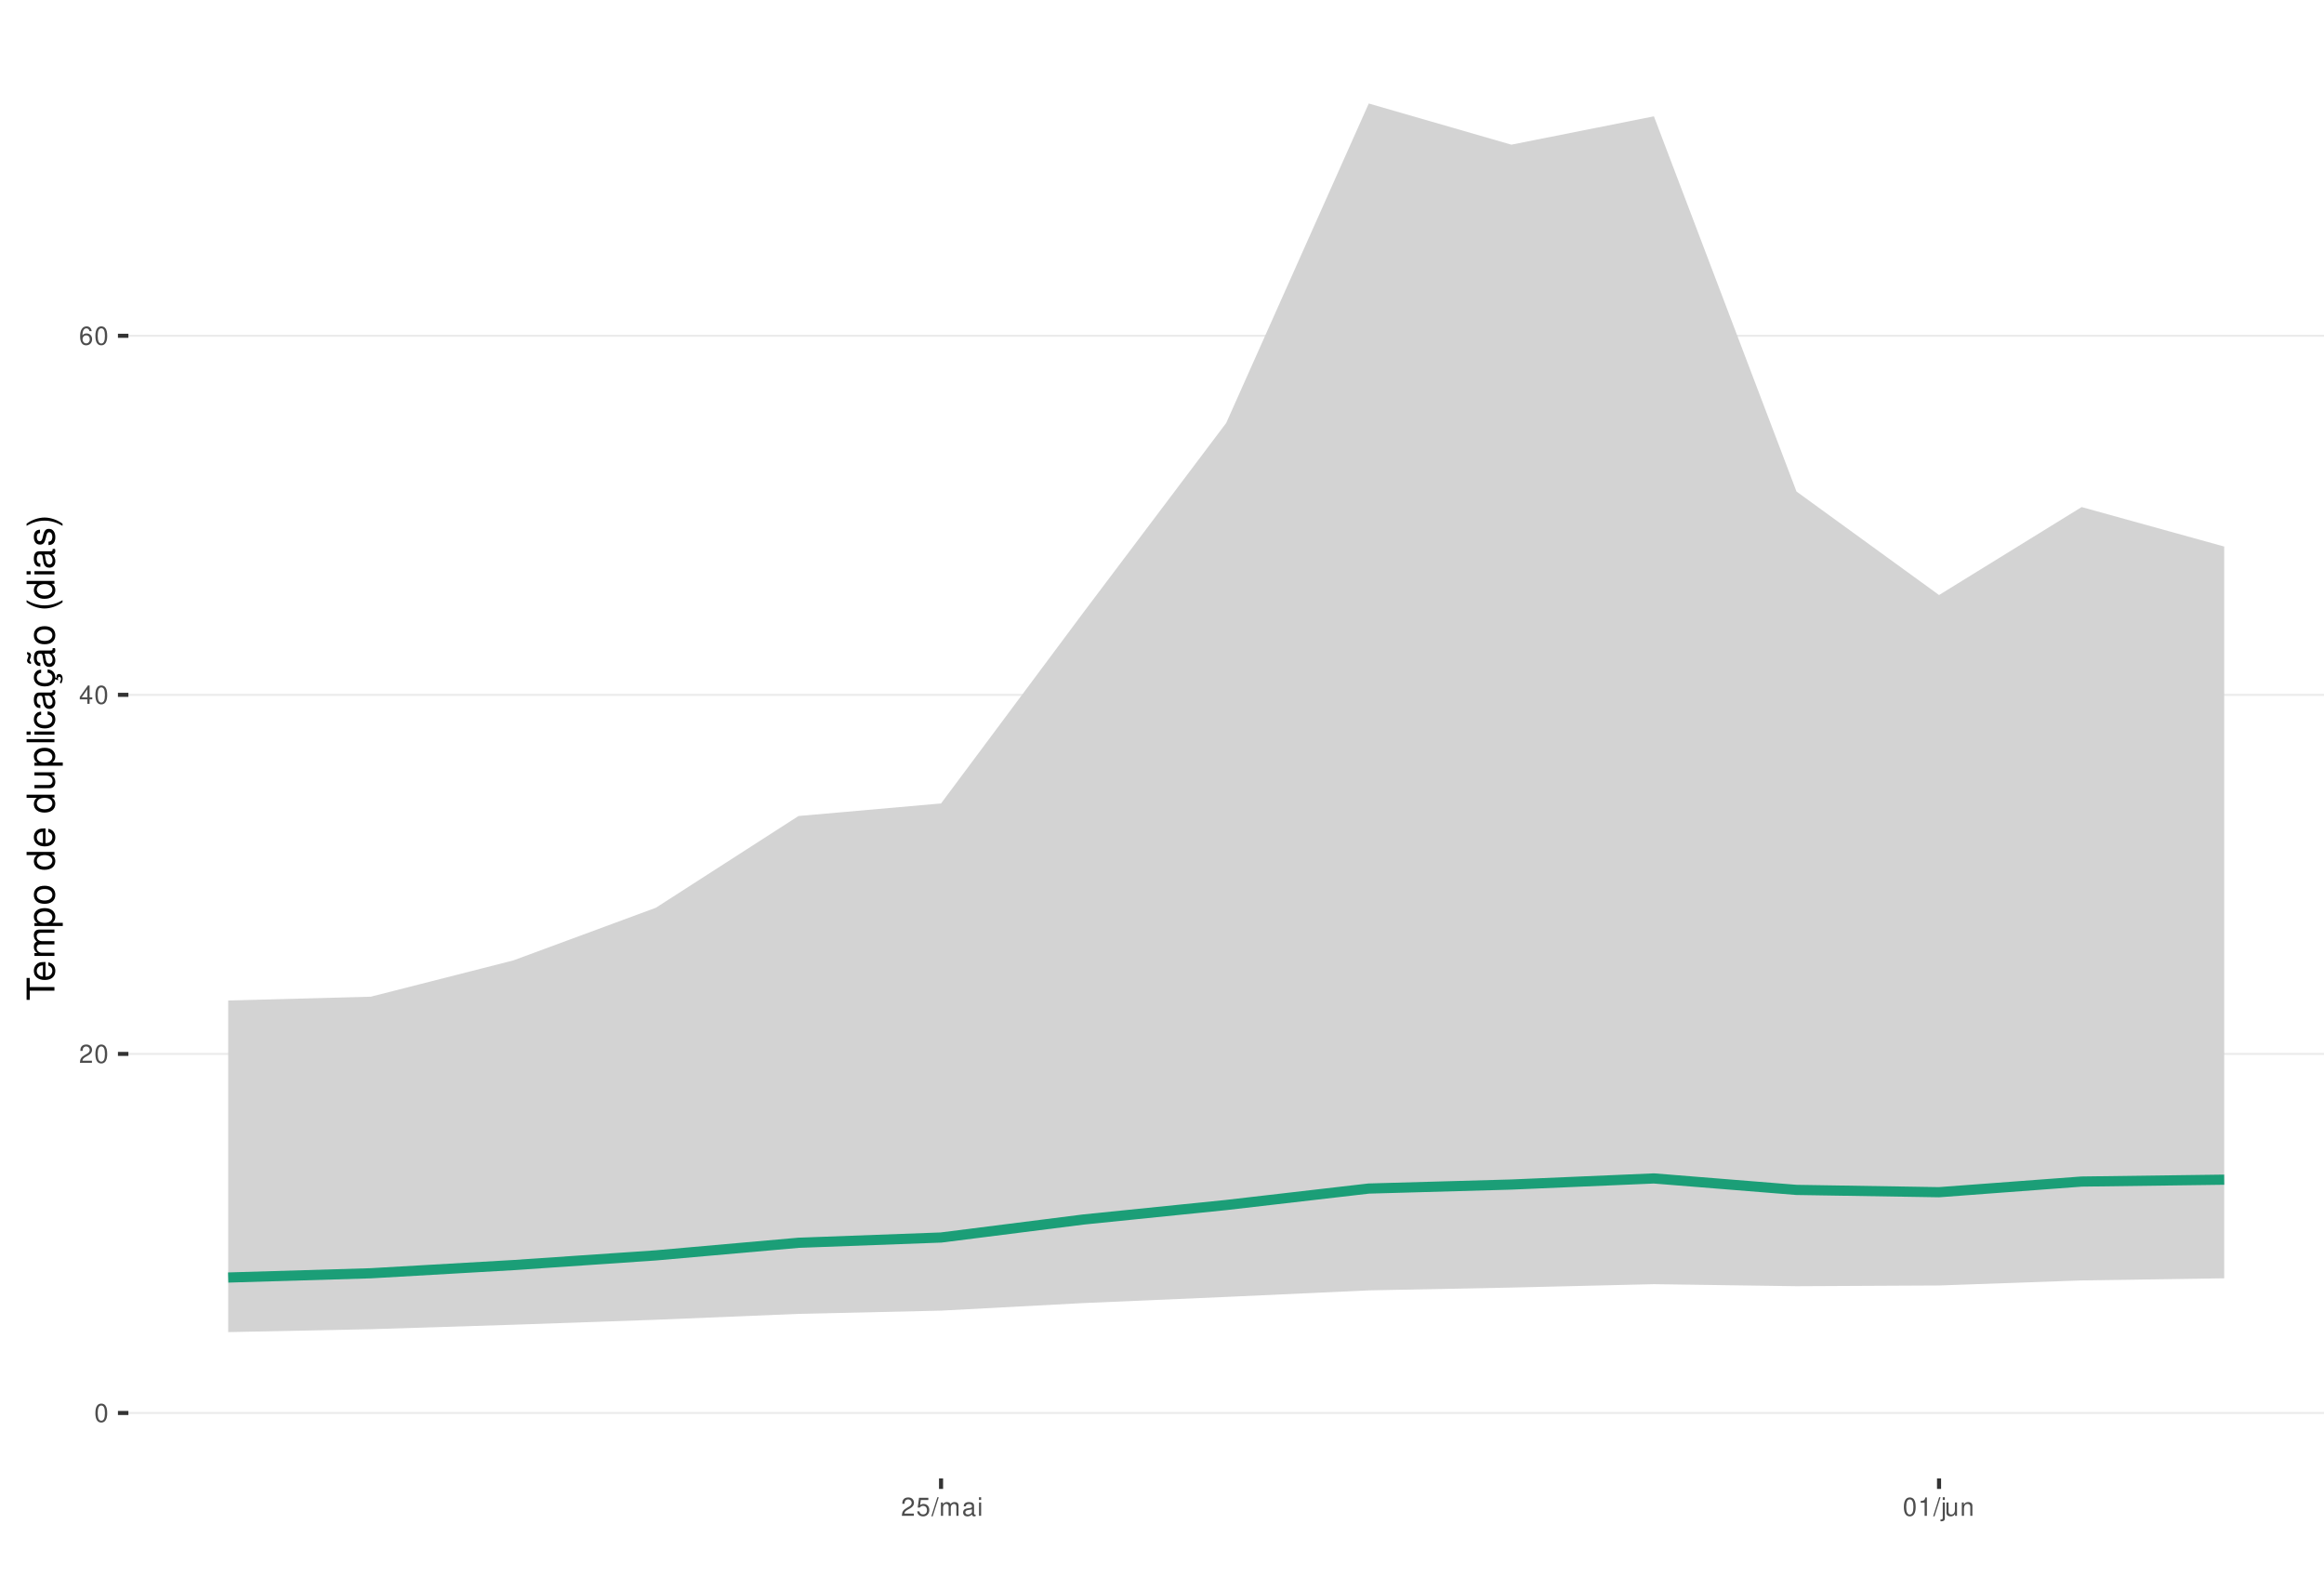
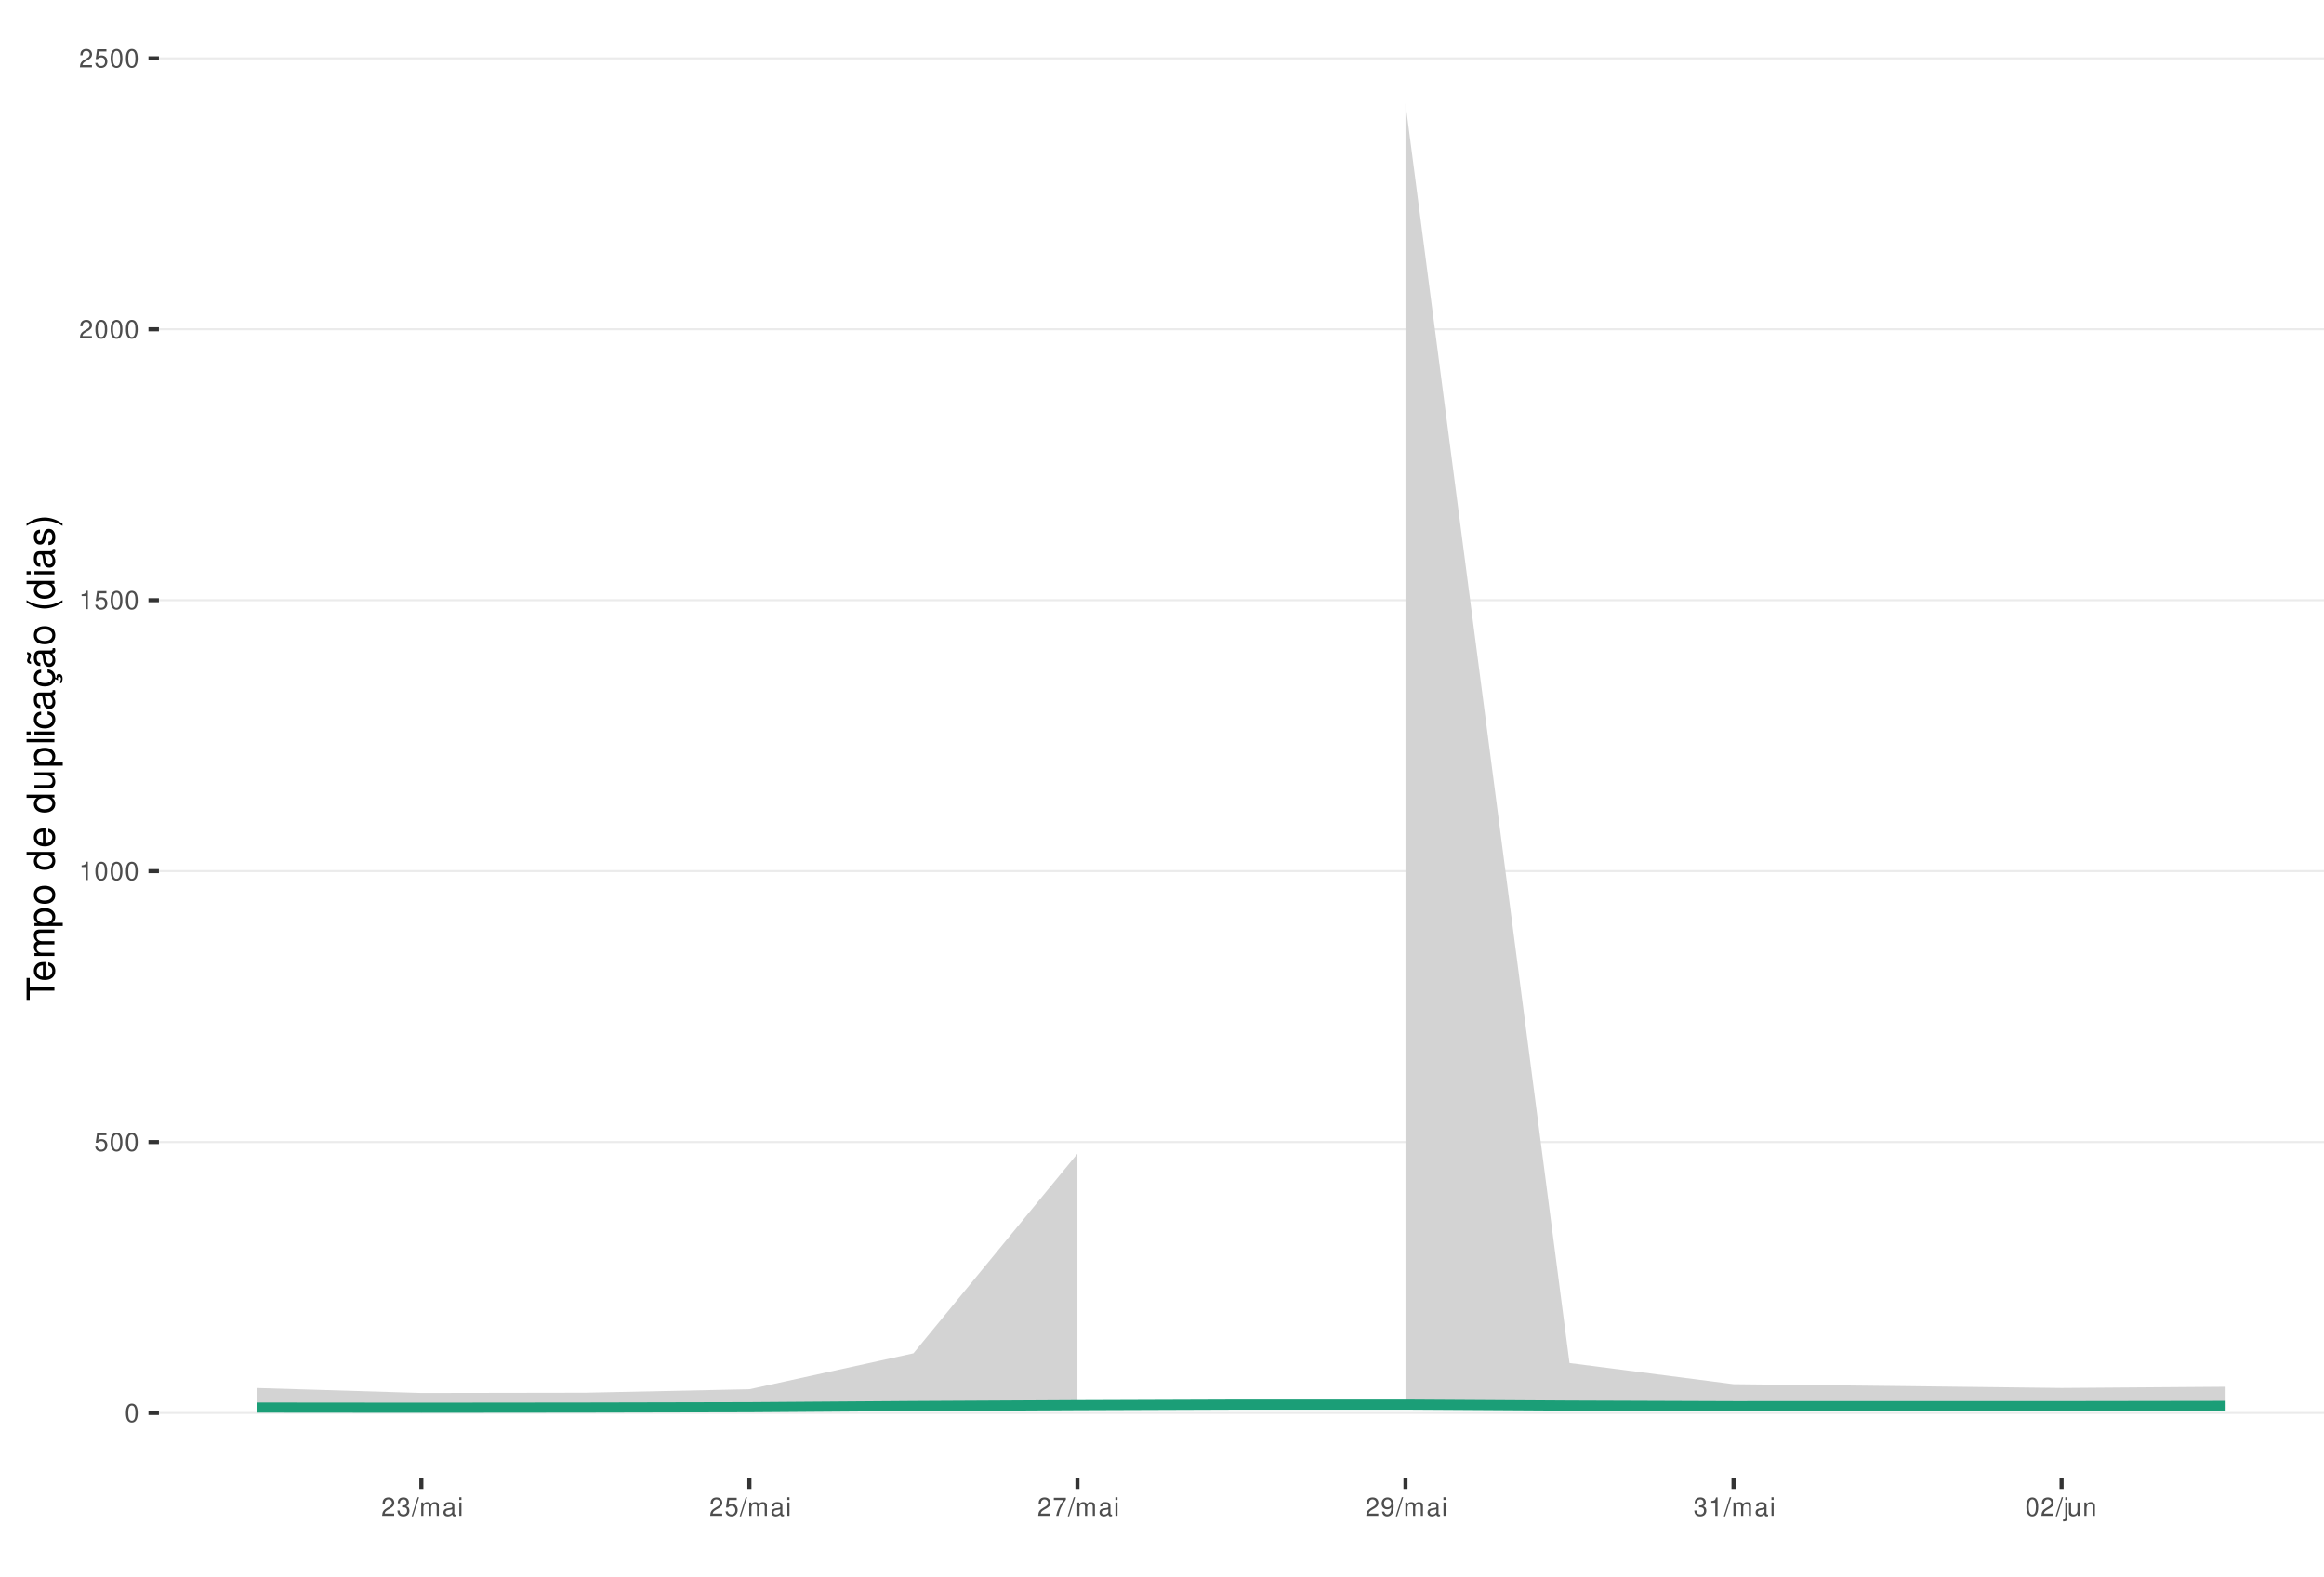
<svg xmlns="http://www.w3.org/2000/svg" xmlns:xlink="http://www.w3.org/1999/xlink" width="609pt" height="413pt" viewBox="0 0 609 413" version="1.1">
  <defs>
    <g>
      <symbol overflow="visible" id="glyph0-0">
        <path style="stroke:none;" d="" />
      </symbol>
      <symbol overflow="visible" id="glyph0-1">
        <path style="stroke:none;" d="M 1.828 -4.812 C 1.391 -4.812 0.984 -4.609 0.75 -4.281 C 0.438 -3.859 0.281 -3.219 0.281 -2.328 C 0.281 -0.703 0.812 0.156 1.828 0.156 C 2.828 0.156 3.375 -0.703 3.375 -2.297 C 3.375 -3.219 3.234 -3.844 2.922 -4.281 C 2.672 -4.625 2.281 -4.812 1.828 -4.812 Z M 1.828 -4.297 C 2.469 -4.297 2.781 -3.641 2.781 -2.344 C 2.781 -0.969 2.469 -0.328 1.812 -0.328 C 1.203 -0.328 0.891 -1 0.891 -2.328 C 0.891 -3.641 1.203 -4.297 1.828 -4.297 Z M 1.828 -4.297 " />
      </symbol>
      <symbol overflow="visible" id="glyph0-2">
+         <path style="stroke:none;" d="M 3.172 -4.719 L 0.734 -4.719 L 0.375 -2.156 L 0.922 -2.156 C 1.188 -2.469 1.422 -2.594 1.797 -2.594 C 2.422 -2.594 2.812 -2.156 2.812 -1.453 C 2.812 -0.781 2.422 -0.359 1.781 -0.359 C 1.266 -0.359 0.953 -0.625 0.812 -1.156 L 0.234 -1.156 C 0.312 -0.766 0.375 -0.578 0.516 -0.406 C 0.781 -0.047 1.266 0.156 1.797 0.156 C 2.75 0.156 3.422 -0.547 3.422 -1.531 C 3.422 -2.469 2.797 -3.109 1.891 -3.109 C 1.562 -3.109 1.297 -3.016 1.016 -2.828 L 1.203 -4.141 L 3.172 -4.141 Z M 3.172 -4.719 " />
+       </symbol>
+       <symbol overflow="visible" id="glyph0-3">
+         <path style="stroke:none;" d="M 1.719 -3.422 L 1.719 0 L 2.312 0 L 2.312 -4.812 L 1.922 -4.812 C 1.719 -4.078 1.578 -3.969 0.672 -3.859 L 0.672 -3.422 Z M 1.719 -3.422 " />
+       </symbol>
+       <symbol overflow="visible" id="glyph0-4">
        <path style="stroke:none;" d="M 3.375 -0.578 L 0.891 -0.578 C 0.938 -0.984 1.156 -1.234 1.734 -1.578 L 2.406 -1.953 C 3.062 -2.328 3.406 -2.812 3.406 -3.406 C 3.406 -3.812 3.234 -4.188 2.969 -4.438 C 2.688 -4.688 2.344 -4.812 1.891 -4.812 C 1.297 -4.812 0.844 -4.594 0.578 -4.188 C 0.422 -3.938 0.344 -3.641 0.328 -3.141 L 0.922 -3.141 C 0.938 -3.469 0.984 -3.672 1.062 -3.828 C 1.219 -4.125 1.516 -4.297 1.875 -4.297 C 2.406 -4.297 2.797 -3.906 2.797 -3.391 C 2.797 -3.016 2.578 -2.672 2.156 -2.438 L 1.547 -2.078 C 0.562 -1.516 0.281 -1.062 0.219 0 L 3.375 0 Z M 3.375 -0.578 " />
      </symbol>
-       <symbol overflow="visible" id="glyph0-3">
-         <path style="stroke:none;" d="M 2.172 -1.172 L 2.172 0 L 2.766 0 L 2.766 -1.172 L 3.469 -1.172 L 3.469 -1.688 L 2.766 -1.688 L 2.766 -4.812 L 2.328 -4.812 L 0.188 -1.781 L 0.188 -1.172 Z M 2.172 -1.688 L 0.703 -1.688 L 2.172 -3.812 Z M 2.172 -1.688 " />
-       </symbol>
-       <symbol overflow="visible" id="glyph0-4">
-         <path style="stroke:none;" d="M 3.312 -3.562 C 3.203 -4.344 2.703 -4.812 1.984 -4.812 C 1.453 -4.812 0.984 -4.562 0.719 -4.125 C 0.406 -3.656 0.281 -3.062 0.281 -2.203 C 0.281 -1.391 0.406 -0.875 0.688 -0.453 C 0.938 -0.047 1.344 0.156 1.875 0.156 C 2.766 0.156 3.422 -0.516 3.422 -1.453 C 3.422 -2.344 2.812 -2.969 1.969 -2.969 C 1.5 -2.969 1.141 -2.797 0.891 -2.438 C 0.891 -3.641 1.266 -4.297 1.938 -4.297 C 2.344 -4.297 2.641 -4.031 2.734 -3.562 Z M 1.891 -2.453 C 2.469 -2.453 2.812 -2.047 2.812 -1.406 C 2.812 -0.812 2.422 -0.359 1.875 -0.359 C 1.328 -0.359 0.922 -0.828 0.922 -1.438 C 0.922 -2.031 1.312 -2.453 1.891 -2.453 Z M 1.891 -2.453 " />
-       </symbol>
      <symbol overflow="visible" id="glyph0-5">
-         <path style="stroke:none;" d="M 3.172 -4.719 L 0.734 -4.719 L 0.375 -2.156 L 0.922 -2.156 C 1.188 -2.469 1.422 -2.594 1.797 -2.594 C 2.422 -2.594 2.812 -2.156 2.812 -1.453 C 2.812 -0.781 2.422 -0.359 1.781 -0.359 C 1.266 -0.359 0.953 -0.625 0.812 -1.156 L 0.234 -1.156 C 0.312 -0.766 0.375 -0.578 0.516 -0.406 C 0.781 -0.047 1.266 0.156 1.797 0.156 C 2.75 0.156 3.422 -0.547 3.422 -1.531 C 3.422 -2.469 2.797 -3.109 1.891 -3.109 C 1.562 -3.109 1.297 -3.016 1.016 -2.828 L 1.203 -4.141 L 3.172 -4.141 Z M 3.172 -4.719 " />
+         <path style="stroke:none;" d="M 1.469 -2.219 L 1.797 -2.219 C 2.422 -2.219 2.766 -1.922 2.766 -1.344 C 2.766 -0.734 2.406 -0.359 1.797 -0.359 C 1.156 -0.359 0.844 -0.688 0.797 -1.391 L 0.219 -1.391 C 0.234 -1.016 0.312 -0.766 0.422 -0.547 C 0.672 -0.078 1.125 0.156 1.766 0.156 C 2.75 0.156 3.375 -0.438 3.375 -1.344 C 3.375 -1.953 3.141 -2.297 2.562 -2.484 C 3.016 -2.672 3.234 -3 3.234 -3.484 C 3.234 -4.312 2.688 -4.812 1.797 -4.812 C 0.844 -4.812 0.328 -4.281 0.312 -3.266 L 0.906 -3.266 C 0.906 -3.547 0.938 -3.719 1 -3.875 C 1.141 -4.141 1.438 -4.297 1.797 -4.297 C 2.312 -4.297 2.625 -3.984 2.625 -3.469 C 2.625 -3.125 2.516 -2.922 2.25 -2.812 C 2.094 -2.75 1.875 -2.719 1.469 -2.703 Z M 1.469 -2.219 " />
      </symbol>
      <symbol overflow="visible" id="glyph0-6">
        <path style="stroke:none;" d="M 1.531 -4.859 L -0.047 0.141 L 0.312 0.141 L 1.891 -4.859 Z M 1.531 -4.859 " />
      </symbol>
      <symbol overflow="visible" id="glyph0-7">
        <path style="stroke:none;" d="M 0.469 -3.484 L 0.469 0 L 1.031 0 L 1.031 -2.188 C 1.031 -2.703 1.391 -3.109 1.844 -3.109 C 2.25 -3.109 2.484 -2.844 2.484 -2.406 L 2.484 0 L 3.047 0 L 3.047 -2.188 C 3.047 -2.703 3.422 -3.109 3.875 -3.109 C 4.266 -3.109 4.516 -2.844 4.516 -2.406 L 4.516 0 L 5.078 0 L 5.078 -2.609 C 5.078 -3.234 4.719 -3.594 4.062 -3.594 C 3.594 -3.594 3.312 -3.453 2.984 -3.062 C 2.781 -3.422 2.5 -3.594 2.047 -3.594 C 1.578 -3.594 1.266 -3.422 0.984 -3 L 0.984 -3.484 Z M 0.469 -3.484 " />
      </symbol>
      <symbol overflow="visible" id="glyph0-8">
        <path style="stroke:none;" d="M 3.562 -0.328 C 3.5 -0.312 3.469 -0.312 3.438 -0.312 C 3.25 -0.312 3.141 -0.406 3.141 -0.578 L 3.141 -2.641 C 3.141 -3.25 2.688 -3.594 1.828 -3.594 C 1.312 -3.594 0.906 -3.438 0.672 -3.188 C 0.516 -3 0.453 -2.797 0.438 -2.453 L 0.984 -2.453 C 1.031 -2.875 1.297 -3.078 1.812 -3.078 C 2.312 -3.078 2.594 -2.891 2.594 -2.562 L 2.594 -2.406 C 2.578 -2.172 2.469 -2.078 2.016 -2.031 C 1.219 -1.922 1.109 -1.891 0.891 -1.812 C 0.484 -1.641 0.281 -1.328 0.281 -0.875 C 0.281 -0.25 0.719 0.156 1.422 0.156 C 1.859 0.156 2.219 0 2.609 -0.359 C 2.656 0 2.828 0.156 3.188 0.156 C 3.297 0.156 3.375 0.141 3.562 0.094 Z M 2.594 -1.094 C 2.594 -0.906 2.531 -0.797 2.375 -0.641 C 2.141 -0.438 1.875 -0.328 1.547 -0.328 C 1.109 -0.328 0.859 -0.547 0.859 -0.891 C 0.859 -1.266 1.094 -1.438 1.703 -1.531 C 2.297 -1.609 2.406 -1.641 2.594 -1.719 Z M 2.594 -1.094 " />
      </symbol>
      <symbol overflow="visible" id="glyph0-9">
        <path style="stroke:none;" d="M 1 -3.484 L 0.453 -3.484 L 0.453 0 L 1 0 Z M 1 -4.859 L 0.438 -4.859 L 0.438 -4.156 L 1 -4.156 Z M 1 -4.859 " />
      </symbol>
      <symbol overflow="visible" id="glyph0-10">
-         <path style="stroke:none;" d="M 1.719 -3.422 L 1.719 0 L 2.312 0 L 2.312 -4.812 L 1.922 -4.812 C 1.719 -4.078 1.578 -3.969 0.672 -3.859 L 0.672 -3.422 Z M 1.719 -3.422 " />
+         <path style="stroke:none;" d="M 3.469 -4.719 L 0.312 -4.719 L 0.312 -4.141 L 2.859 -4.141 C 1.734 -2.531 1.266 -1.547 0.922 0 L 1.547 0 C 1.797 -1.516 2.391 -2.812 3.469 -4.234 Z M 3.469 -4.719 " />
      </symbol>
      <symbol overflow="visible" id="glyph0-11">
+         <path style="stroke:none;" d="M 0.359 -1.094 C 0.469 -0.312 0.969 0.156 1.688 0.156 C 2.219 0.156 2.688 -0.094 2.969 -0.531 C 3.25 -1 3.391 -1.594 3.391 -2.469 C 3.391 -3.281 3.266 -3.781 2.984 -4.219 C 2.734 -4.609 2.312 -4.812 1.797 -4.812 C 0.906 -4.812 0.25 -4.141 0.25 -3.203 C 0.25 -2.328 0.859 -1.703 1.703 -1.703 C 2.156 -1.703 2.484 -1.859 2.781 -2.219 C 2.781 -1.031 2.406 -0.359 1.734 -0.359 C 1.312 -0.359 1.031 -0.625 0.938 -1.094 Z M 1.797 -4.297 C 2.344 -4.297 2.75 -3.844 2.75 -3.219 C 2.75 -2.625 2.344 -2.219 1.766 -2.219 C 1.203 -2.219 0.859 -2.609 0.859 -3.25 C 0.859 -3.859 1.25 -4.297 1.797 -4.297 Z M 1.797 -4.297 " />
+       </symbol>
+       <symbol overflow="visible" id="glyph0-12">
        <path style="stroke:none;" d="M 0.469 -3.484 L 0.469 0.5 C 0.469 0.859 0.359 0.969 0.016 0.969 C -0.031 0.969 -0.047 0.969 -0.125 0.953 L -0.125 1.438 C -0.047 1.438 -0.016 1.453 0.062 1.453 C 0.688 1.453 1.016 1.203 1.016 0.719 L 1.016 -3.484 Z M 1.016 -4.859 L 0.469 -4.859 L 0.469 -4.156 L 1.016 -4.156 Z M 1.016 -4.859 " />
      </symbol>
-       <symbol overflow="visible" id="glyph0-12">
+       <symbol overflow="visible" id="glyph0-13">
        <path style="stroke:none;" d="M 3.203 0 L 3.203 -3.484 L 2.656 -3.484 L 2.656 -1.516 C 2.656 -0.797 2.281 -0.328 1.703 -0.328 C 1.266 -0.328 0.984 -0.594 0.984 -1.016 L 0.984 -3.484 L 0.438 -3.484 L 0.438 -0.797 C 0.438 -0.219 0.859 0.156 1.547 0.156 C 2.062 0.156 2.391 -0.031 2.703 -0.484 L 2.703 0 Z M 3.203 0 " />
      </symbol>
-       <symbol overflow="visible" id="glyph0-13">
+       <symbol overflow="visible" id="glyph0-14">
        <path style="stroke:none;" d="M 0.469 -3.484 L 0.469 0 L 1.031 0 L 1.031 -1.922 C 1.031 -2.641 1.391 -3.109 1.969 -3.109 C 2.406 -3.109 2.688 -2.828 2.688 -2.422 L 2.688 0 L 3.234 0 L 3.234 -2.641 C 3.234 -3.219 2.812 -3.594 2.141 -3.594 C 1.625 -3.594 1.281 -3.391 0.984 -2.906 L 0.984 -3.484 Z M 0.469 -3.484 " />
      </symbol>
      <symbol overflow="visible" id="glyph1-0">
        <path style="stroke:none;" d="" />
      </symbol>
      <symbol overflow="visible" id="glyph1-1">
        <path style="stroke:none;" d="M -6.469 -3.547 L -6.469 -5.938 L -7.297 -5.938 L -7.297 -0.203 L -6.469 -0.203 L -6.469 -2.609 L 0 -2.609 L 0 -3.547 Z M -6.469 -3.547 " />
      </symbol>
      <symbol overflow="visible" id="glyph1-2">
        <path style="stroke:none;" d="M -2.344 -5.125 C -3.141 -5.125 -3.625 -5.062 -4.016 -4.922 C -4.875 -4.578 -5.391 -3.781 -5.391 -2.797 C -5.391 -1.344 -4.281 -0.406 -2.547 -0.406 C -0.812 -0.406 0.234 -1.297 0.234 -2.781 C 0.234 -3.984 -0.453 -4.812 -1.594 -5.016 L -1.594 -4.188 C -0.906 -3.953 -0.547 -3.484 -0.547 -2.812 C -0.547 -2.281 -0.781 -1.828 -1.219 -1.547 C -1.516 -1.344 -1.812 -1.281 -2.344 -1.266 Z M -3.016 -1.297 C -3.984 -1.359 -4.625 -1.953 -4.625 -2.797 C -4.625 -3.641 -3.953 -4.234 -3.016 -4.234 Z M -3.016 -1.297 " />
      </symbol>
      <symbol overflow="visible" id="glyph1-3">
        <path style="stroke:none;" d="M -5.234 -0.703 L 0 -0.703 L 0 -1.547 L -3.297 -1.547 C -4.047 -1.547 -4.656 -2.094 -4.656 -2.766 C -4.656 -3.391 -4.281 -3.734 -3.609 -3.734 L 0 -3.734 L 0 -4.578 L -3.297 -4.578 C -4.047 -4.578 -4.656 -5.125 -4.656 -5.812 C -4.656 -6.422 -4.266 -6.781 -3.609 -6.781 L 0 -6.781 L 0 -7.625 L -3.938 -7.625 C -4.875 -7.625 -5.391 -7.078 -5.391 -6.094 C -5.391 -5.406 -5.188 -4.984 -4.594 -4.484 C -5.156 -4.188 -5.391 -3.766 -5.391 -3.078 C -5.391 -2.375 -5.125 -1.906 -4.5 -1.469 L -5.234 -1.469 Z M -5.234 -0.703 " />
      </symbol>
      <symbol overflow="visible" id="glyph1-4">
        <path style="stroke:none;" d="M 2.188 -0.547 L 2.188 -1.375 L -0.547 -1.375 C -0.016 -1.812 0.234 -2.312 0.234 -2.984 C 0.234 -4.344 -0.859 -5.234 -2.531 -5.234 C -4.297 -5.234 -5.391 -4.375 -5.391 -2.984 C -5.391 -2.266 -5.062 -1.703 -4.453 -1.312 L -5.234 -1.312 L -5.234 -0.547 Z M -4.609 -2.844 C -4.609 -3.766 -3.797 -4.359 -2.547 -4.359 C -1.359 -4.359 -0.547 -3.75 -0.547 -2.844 C -0.547 -1.953 -1.344 -1.375 -2.578 -1.375 C -3.812 -1.375 -4.609 -1.953 -4.609 -2.844 Z M -4.609 -2.844 " />
      </symbol>
      <symbol overflow="visible" id="glyph1-5">
        <path style="stroke:none;" d="M -5.391 -2.719 C -5.391 -1.234 -4.344 -0.359 -2.578 -0.359 C -0.812 -0.359 0.234 -1.234 0.234 -2.734 C 0.234 -4.203 -0.812 -5.094 -2.547 -5.094 C -4.359 -5.094 -5.391 -4.234 -5.391 -2.719 Z M -4.625 -2.734 C -4.625 -3.672 -3.844 -4.234 -2.547 -4.234 C -1.312 -4.234 -0.547 -3.656 -0.547 -2.734 C -0.547 -1.797 -1.312 -1.234 -2.578 -1.234 C -3.844 -1.234 -4.625 -1.797 -4.625 -2.734 Z M -4.625 -2.734 " />
      </symbol>
      <symbol overflow="visible" id="glyph1-6">
        <path style="stroke:none;" d="" />
      </symbol>
      <symbol overflow="visible" id="glyph1-7">
        <path style="stroke:none;" d="M -7.297 -4.953 L -7.297 -4.125 L -4.578 -4.125 C -5.109 -3.766 -5.391 -3.203 -5.391 -2.516 C -5.391 -1.156 -4.297 -0.266 -2.625 -0.266 C -0.859 -0.266 0.234 -1.125 0.234 -2.547 C 0.234 -3.266 -0.047 -3.766 -0.688 -4.203 L 0 -4.203 L 0 -4.953 Z M -4.609 -2.656 C -4.609 -3.547 -3.812 -4.125 -2.562 -4.125 C -1.344 -4.125 -0.547 -3.547 -0.547 -2.656 C -0.547 -1.734 -1.359 -1.125 -2.578 -1.125 C -3.797 -1.125 -4.609 -1.734 -4.609 -2.656 Z M -4.609 -2.656 " />
      </symbol>
      <symbol overflow="visible" id="glyph1-8">
        <path style="stroke:none;" d="M 0 -4.812 L -5.234 -4.812 L -5.234 -3.984 L -2.266 -3.984 C -1.203 -3.984 -0.5 -3.438 -0.5 -2.562 C -0.5 -1.906 -0.906 -1.484 -1.531 -1.484 L -5.234 -1.484 L -5.234 -0.656 L -1.203 -0.656 C -0.328 -0.656 0.234 -1.297 0.234 -2.312 C 0.234 -3.094 -0.047 -3.578 -0.734 -4.062 L 0 -4.062 Z M 0 -4.812 " />
      </symbol>
      <symbol overflow="visible" id="glyph1-9">
        <path style="stroke:none;" d="M -7.297 -1.516 L -7.297 -0.688 L 0 -0.688 L 0 -1.516 Z M -7.297 -1.516 " />
      </symbol>
      <symbol overflow="visible" id="glyph1-10">
        <path style="stroke:none;" d="M -5.234 -1.5 L -5.234 -0.672 L 0 -0.672 L 0 -1.5 Z M -7.297 -1.5 L -7.297 -0.656 L -6.234 -0.656 L -6.234 -1.5 Z M -7.297 -1.5 " />
      </symbol>
      <symbol overflow="visible" id="glyph1-11">
        <path style="stroke:none;" d="M -3.484 -4.703 C -3.984 -4.672 -4.312 -4.562 -4.609 -4.359 C -5.094 -4 -5.391 -3.375 -5.391 -2.641 C -5.391 -1.219 -4.266 -0.312 -2.531 -0.312 C -0.844 -0.312 0.234 -1.203 0.234 -2.625 C 0.234 -3.875 -0.516 -4.672 -1.797 -4.766 L -1.797 -3.938 C -0.953 -3.797 -0.547 -3.359 -0.547 -2.656 C -0.547 -1.734 -1.297 -1.188 -2.531 -1.188 C -3.844 -1.188 -4.625 -1.719 -4.625 -2.625 C -4.625 -3.328 -4.203 -3.766 -3.484 -3.875 Z M -3.484 -4.703 " />
      </symbol>
      <symbol overflow="visible" id="glyph1-12">
        <path style="stroke:none;" d="M -0.484 -5.344 C -0.469 -5.266 -0.469 -5.219 -0.469 -5.172 C -0.469 -4.875 -0.625 -4.719 -0.875 -4.719 L -3.953 -4.719 C -4.891 -4.719 -5.391 -4.047 -5.391 -2.75 C -5.391 -1.984 -5.172 -1.375 -4.781 -1.016 C -4.516 -0.766 -4.203 -0.672 -3.688 -0.656 L -3.688 -1.484 C -4.328 -1.562 -4.625 -1.938 -4.625 -2.719 C -4.625 -3.484 -4.344 -3.891 -3.844 -3.891 L -3.625 -3.891 C -3.266 -3.875 -3.125 -3.703 -3.047 -3.016 C -2.891 -1.844 -2.844 -1.656 -2.719 -1.344 C -2.453 -0.734 -2 -0.422 -1.312 -0.422 C -0.375 -0.422 0.234 -1.078 0.234 -2.141 C 0.234 -2.797 0 -3.328 -0.547 -3.922 C 0 -3.984 0.234 -4.234 0.234 -4.781 C 0.234 -4.953 0.203 -5.062 0.141 -5.344 Z M -1.656 -3.891 C -1.375 -3.891 -1.203 -3.812 -0.969 -3.562 C -0.656 -3.219 -0.5 -2.812 -0.5 -2.312 C -0.5 -1.672 -0.812 -1.297 -1.344 -1.297 C -1.891 -1.297 -2.172 -1.656 -2.297 -2.547 C -2.422 -3.438 -2.453 -3.609 -2.594 -3.891 Z M -1.656 -3.891 " />
      </symbol>
      <symbol overflow="visible" id="glyph1-13">
        <path style="stroke:none;" d="M 0.234 -2.641 C 0.234 -3.875 -0.547 -4.703 -1.797 -4.766 L -1.797 -3.938 C -0.953 -3.797 -0.531 -3.359 -0.531 -2.656 C -0.531 -1.734 -1.281 -1.188 -2.516 -1.188 C -3.844 -1.188 -4.625 -1.719 -4.625 -2.625 C -4.625 -3.328 -4.203 -3.766 -3.484 -3.875 L -3.484 -4.703 C -3.984 -4.672 -4.312 -4.562 -4.609 -4.359 C -5.094 -4 -5.391 -3.375 -5.391 -2.641 C -5.391 -1.219 -4.266 -0.312 -2.531 -0.312 C -1.469 -0.312 -0.625 -0.672 -0.156 -1.312 C 0.047 -1.594 0.125 -1.812 0.203 -2.25 L 0.922 -1.938 L 0.984 -2.062 C 0.938 -2.188 0.906 -2.25 0.906 -2.375 C 0.906 -2.656 1.047 -2.828 1.281 -2.828 C 1.547 -2.828 1.734 -2.594 1.734 -2.297 C 1.734 -2.031 1.672 -1.844 1.438 -1.406 L 1.406 -1.312 L 1.812 -1.094 C 2.078 -1.75 2.141 -1.953 2.141 -2.344 C 2.141 -3.109 1.781 -3.578 1.203 -3.578 C 0.781 -3.578 0.547 -3.297 0.547 -2.797 C 0.547 -2.703 0.547 -2.641 0.562 -2.516 Z M 0.234 -2.641 " />
      </symbol>
      <symbol overflow="visible" id="glyph1-14">
        <path style="stroke:none;" d="M -0.484 -5.344 C -0.469 -5.266 -0.469 -5.219 -0.469 -5.172 C -0.469 -4.875 -0.625 -4.719 -0.875 -4.719 L -3.953 -4.719 C -4.891 -4.719 -5.391 -4.047 -5.391 -2.75 C -5.391 -1.984 -5.172 -1.375 -4.781 -1.016 C -4.516 -0.766 -4.203 -0.672 -3.688 -0.656 L -3.688 -1.484 C -4.328 -1.562 -4.625 -1.938 -4.625 -2.719 C -4.625 -3.484 -4.344 -3.891 -3.844 -3.891 L -3.625 -3.891 C -3.266 -3.875 -3.125 -3.703 -3.047 -3.016 C -2.891 -1.844 -2.844 -1.656 -2.719 -1.344 C -2.453 -0.734 -2 -0.422 -1.312 -0.422 C -0.375 -0.422 0.234 -1.078 0.234 -2.141 C 0.234 -2.797 0 -3.328 -0.547 -3.922 C 0 -3.984 0.234 -4.234 0.234 -4.781 C 0.234 -4.953 0.203 -5.062 0.141 -5.344 Z M -1.656 -3.891 C -1.375 -3.891 -1.203 -3.812 -0.969 -3.562 C -0.656 -3.219 -0.5 -2.812 -0.5 -2.312 C -0.5 -1.672 -0.812 -1.297 -1.344 -1.297 C -1.891 -1.297 -2.172 -1.656 -2.297 -2.547 C -2.422 -3.438 -2.453 -3.609 -2.594 -3.891 Z M -7.172 -3.75 C -6.922 -3.672 -6.812 -3.547 -6.812 -3.375 C -6.812 -3.25 -6.875 -2.984 -6.984 -2.734 C -7.156 -2.312 -7.172 -2.25 -7.172 -2.047 C -7.172 -1.594 -6.797 -1.297 -6.141 -1.188 L -6.141 -1.766 C -6.375 -1.812 -6.5 -1.938 -6.5 -2.094 C -6.5 -2.203 -6.469 -2.344 -6.375 -2.578 C -6.156 -3.156 -6.125 -3.234 -6.125 -3.438 C -6.125 -3.922 -6.484 -4.219 -7.172 -4.312 Z M -7.172 -3.75 " />
      </symbol>
      <symbol overflow="visible" id="glyph1-15">
        <path style="stroke:none;" d="M -7.297 -2.359 C -5.984 -1.359 -4.156 -0.734 -2.594 -0.734 C -1.016 -0.734 0.812 -1.359 2.125 -2.359 L 2.125 -2.906 C 0.688 -2.031 -0.984 -1.547 -2.594 -1.547 C -4.188 -1.547 -5.875 -2.031 -7.297 -2.906 Z M -7.297 -2.359 " />
      </symbol>
      <symbol overflow="visible" id="glyph1-16">
        <path style="stroke:none;" d="M -3.781 -4.375 C -4.812 -4.375 -5.391 -3.688 -5.391 -2.484 C -5.391 -1.266 -4.766 -0.469 -3.797 -0.469 C -2.969 -0.469 -2.578 -0.891 -2.281 -2.125 L -2.094 -2.906 C -1.953 -3.484 -1.734 -3.719 -1.375 -3.719 C -0.875 -3.719 -0.547 -3.234 -0.547 -2.5 C -0.547 -2.047 -0.672 -1.672 -0.891 -1.453 C -1.047 -1.328 -1.188 -1.266 -1.562 -1.219 L -1.562 -0.344 C -0.344 -0.375 0.234 -1.062 0.234 -2.438 C 0.234 -3.75 -0.422 -4.594 -1.438 -4.594 C -2.203 -4.594 -2.641 -4.156 -2.891 -3.109 L -3.078 -2.312 C -3.234 -1.625 -3.453 -1.344 -3.828 -1.344 C -4.312 -1.344 -4.625 -1.766 -4.625 -2.453 C -4.625 -3.125 -4.328 -3.484 -3.781 -3.5 Z M -3.781 -4.375 " />
      </symbol>
      <symbol overflow="visible" id="glyph1-17">
        <path style="stroke:none;" d="M 2.125 -0.938 C 0.812 -1.938 -1.016 -2.562 -2.578 -2.562 C -4.156 -2.562 -5.984 -1.938 -7.297 -0.938 L -7.297 -0.375 C -5.859 -1.266 -4.188 -1.75 -2.578 -1.75 C -0.984 -1.75 0.703 -1.266 2.125 -0.375 Z M 2.125 -0.938 " />
      </symbol>
    </g>
    <clipPath id="clip1">
-       <path d="M 33.645 9.961 L 609 9.961 L 609 387.328 L 33.645 387.328 Z M 33.645 9.961 " />
+       <path d="M 41.645 9.961 L 609 9.961 L 609 387.328 L 41.645 387.328 Z M 41.645 9.961 " />
    </clipPath>
    <clipPath id="clip2">
-       <path d="M 33.645 369 L 609 369 L 609 371 L 33.645 371 Z M 33.645 369 " />
+       <path d="M 41.645 369 L 609 369 L 609 371 L 41.645 371 Z M 41.645 369 " />
    </clipPath>
    <clipPath id="clip3">
-       <path d="M 33.645 275 L 609 275 L 609 277 L 33.645 277 Z M 33.645 275 " />
+       <path d="M 41.645 298 L 609 298 L 609 300 L 41.645 300 Z M 41.645 298 " />
    </clipPath>
    <clipPath id="clip4">
-       <path d="M 33.645 181 L 609 181 L 609 183 L 33.645 183 Z M 33.645 181 " />
+       <path d="M 41.645 227 L 609 227 L 609 229 L 41.645 229 Z M 41.645 227 " />
    </clipPath>
    <clipPath id="clip5">
-       <path d="M 33.645 87 L 609 87 L 609 89 L 33.645 89 Z M 33.645 87 " />
+       <path d="M 41.645 156 L 609 156 L 609 158 L 41.645 158 Z M 41.645 156 " />
+     </clipPath>
+     <clipPath id="clip6">
+       <path d="M 41.645 85 L 609 85 L 609 87 L 41.645 87 Z M 41.645 85 " />
+     </clipPath>
+     <clipPath id="clip7">
+       <path d="M 41.645 15 L 609 15 L 609 16 L 41.645 16 Z M 41.645 15 " />
    </clipPath>
  </defs>
  <g id="surface261">
    <rect x="0" y="0" width="609" height="413" style="fill:rgb(100%,100%,100%);fill-opacity:1;stroke:none;" />
    <rect x="0" y="0" width="609" height="413" style="fill:rgb(100%,100%,100%);fill-opacity:1;stroke:none;" />
    <path style="fill:none;stroke-width:1.067;stroke-linecap:round;stroke-linejoin:round;stroke:rgb(100%,100%,100%);stroke-opacity:1;stroke-miterlimit:10;" d="M 0 413 L 609 413 L 609 0 L 0 0 Z M 0 413 " />
    <g clip-path="url(#clip1)" clip-rule="nonzero">
-       <path style=" stroke:none;fill-rule:nonzero;fill:rgb(100%,100%,100%);fill-opacity:1;" d="M 33.645 387.328 L 609 387.328 L 609 9.961 L 33.645 9.961 Z M 33.645 387.328 " />
+       <path style=" stroke:none;fill-rule:nonzero;fill:rgb(100%,100%,100%);fill-opacity:1;" d="M 41.645 387.328 L 609 387.328 L 609 9.961 L 41.645 9.961 Z M 41.645 387.328 " />
    </g>
    <g clip-path="url(#clip2)" clip-rule="nonzero">
-       <path style="fill:none;stroke-width:0.533;stroke-linecap:butt;stroke-linejoin:round;stroke:rgb(92.157%,92.157%,92.157%);stroke-opacity:1;stroke-miterlimit:10;" d="M 33.645 370.176 L 609 370.176 " />
+       <path style="fill:none;stroke-width:0.533;stroke-linecap:butt;stroke-linejoin:round;stroke:rgb(92.157%,92.157%,92.157%);stroke-opacity:1;stroke-miterlimit:10;" d="M 41.645 370.176 L 609 370.176 " />
    </g>
    <g clip-path="url(#clip3)" clip-rule="nonzero">
-       <path style="fill:none;stroke-width:0.533;stroke-linecap:butt;stroke-linejoin:round;stroke:rgb(92.157%,92.157%,92.157%);stroke-opacity:1;stroke-miterlimit:10;" d="M 33.645 276.105 L 609 276.105 " />
+       <path style="fill:none;stroke-width:0.533;stroke-linecap:butt;stroke-linejoin:round;stroke:rgb(92.157%,92.157%,92.157%);stroke-opacity:1;stroke-miterlimit:10;" d="M 41.645 299.199 L 609 299.199 " />
    </g>
    <g clip-path="url(#clip4)" clip-rule="nonzero">
-       <path style="fill:none;stroke-width:0.533;stroke-linecap:butt;stroke-linejoin:round;stroke:rgb(92.157%,92.157%,92.157%);stroke-opacity:1;stroke-miterlimit:10;" d="M 33.645 182.039 L 609 182.039 " />
+       <path style="fill:none;stroke-width:0.533;stroke-linecap:butt;stroke-linejoin:round;stroke:rgb(92.157%,92.157%,92.157%);stroke-opacity:1;stroke-miterlimit:10;" d="M 41.645 228.219 L 609 228.219 " />
    </g>
    <g clip-path="url(#clip5)" clip-rule="nonzero">
-       <path style="fill:none;stroke-width:0.533;stroke-linecap:butt;stroke-linejoin:round;stroke:rgb(92.157%,92.157%,92.157%);stroke-opacity:1;stroke-miterlimit:10;" d="M 33.645 87.969 L 609 87.969 " />
-     </g>
-     <path style=" stroke:none;fill-rule:nonzero;fill:rgb(82.745%,82.745%,82.745%);fill-opacity:1;" d="M 59.797 262.113 L 97.16 261.117 L 134.52 251.609 L 171.879 237.809 L 209.242 213.781 L 246.602 210.488 L 283.961 160.379 L 321.324 110.816 L 358.684 27.117 L 396.043 37.902 L 433.406 30.477 L 470.766 128.766 L 508.125 155.887 L 545.488 132.844 L 582.848 143.184 L 582.848 334.891 L 545.488 335.449 L 508.125 336.773 L 470.766 336.961 L 433.406 336.43 L 396.043 337.32 L 358.684 338.055 L 321.324 339.77 L 283.961 341.379 L 246.602 343.363 L 209.242 344.211 L 171.879 345.754 L 134.52 347.059 L 97.16 348.227 L 59.797 348.988 Z M 59.797 262.113 " />
-     <path style="fill:none;stroke-width:2.667;stroke-linecap:butt;stroke-linejoin:round;stroke:rgb(10.588%,61.961%,46.667%);stroke-opacity:1;stroke-miterlimit:10;" d="M 59.797 334.688 L 97.16 333.574 L 134.52 331.43 L 171.879 328.887 L 209.242 325.586 L 246.602 324.207 L 283.961 319.484 L 321.324 315.691 L 358.684 311.379 L 396.043 310.328 L 433.406 308.73 L 470.766 311.734 L 508.125 312.336 L 545.488 309.547 L 582.848 309.055 " />
-     <g style="fill:rgb(30.196%,30.196%,30.196%);fill-opacity:1;">
-       <use xlink:href="#glyph0-1" x="24.715" y="372.523" />
-     </g>
-     <g style="fill:rgb(30.196%,30.196%,30.196%);fill-opacity:1;">
-       <use xlink:href="#glyph0-2" x="20.715" y="278.453" />
-       <use xlink:href="#glyph0-1" x="24.715" y="278.453" />
-     </g>
-     <g style="fill:rgb(30.196%,30.196%,30.196%);fill-opacity:1;">
-       <use xlink:href="#glyph0-3" x="20.715" y="184.387" />
-       <use xlink:href="#glyph0-1" x="24.715" y="184.387" />
-     </g>
-     <g style="fill:rgb(30.196%,30.196%,30.196%);fill-opacity:1;">
-       <use xlink:href="#glyph0-4" x="20.715" y="90.316" />
-       <use xlink:href="#glyph0-1" x="24.715" y="90.316" />
-     </g>
-     <path style="fill:none;stroke-width:1.067;stroke-linecap:butt;stroke-linejoin:round;stroke:rgb(20%,20%,20%);stroke-opacity:1;stroke-miterlimit:10;" d="M 30.906 370.176 L 33.645 370.176 " />
-     <path style="fill:none;stroke-width:1.067;stroke-linecap:butt;stroke-linejoin:round;stroke:rgb(20%,20%,20%);stroke-opacity:1;stroke-miterlimit:10;" d="M 30.906 276.105 L 33.645 276.105 " />
-     <path style="fill:none;stroke-width:1.067;stroke-linecap:butt;stroke-linejoin:round;stroke:rgb(20%,20%,20%);stroke-opacity:1;stroke-miterlimit:10;" d="M 30.906 182.039 L 33.645 182.039 " />
-     <path style="fill:none;stroke-width:1.067;stroke-linecap:butt;stroke-linejoin:round;stroke:rgb(20%,20%,20%);stroke-opacity:1;stroke-miterlimit:10;" d="M 30.906 87.969 L 33.645 87.969 " />
-     <path style="fill:none;stroke-width:1.067;stroke-linecap:butt;stroke-linejoin:round;stroke:rgb(20%,20%,20%);stroke-opacity:1;stroke-miterlimit:10;" d="M 246.602 390.07 L 246.602 387.328 " />
-     <path style="fill:none;stroke-width:1.067;stroke-linecap:butt;stroke-linejoin:round;stroke:rgb(20%,20%,20%);stroke-opacity:1;stroke-miterlimit:10;" d="M 508.125 390.07 L 508.125 387.328 " />
-     <g style="fill:rgb(30.196%,30.196%,30.196%);fill-opacity:1;">
-       <use xlink:href="#glyph0-2" x="236.102" y="397.109" />
-       <use xlink:href="#glyph0-5" x="240.102" y="397.109" />
-       <use xlink:href="#glyph0-6" x="244.102" y="397.109" />
-       <use xlink:href="#glyph0-7" x="246.102" y="397.109" />
-       <use xlink:href="#glyph0-8" x="252.102" y="397.109" />
-       <use xlink:href="#glyph0-9" x="256.102" y="397.109" />
-     </g>
-     <g style="fill:rgb(30.196%,30.196%,30.196%);fill-opacity:1;">
-       <use xlink:href="#glyph0-1" x="498.625" y="397.109" />
-       <use xlink:href="#glyph0-10" x="502.625" y="397.109" />
-       <use xlink:href="#glyph0-6" x="506.625" y="397.109" />
-       <use xlink:href="#glyph0-11" x="508.625" y="397.109" />
-       <use xlink:href="#glyph0-12" x="509.625" y="397.109" />
-       <use xlink:href="#glyph0-13" x="513.625" y="397.109" />
+       <path style="fill:none;stroke-width:0.533;stroke-linecap:butt;stroke-linejoin:round;stroke:rgb(92.157%,92.157%,92.157%);stroke-opacity:1;stroke-miterlimit:10;" d="M 41.645 157.242 L 609 157.242 " />
+     </g>
+     <g clip-path="url(#clip6)" clip-rule="nonzero">
+       <path style="fill:none;stroke-width:0.533;stroke-linecap:butt;stroke-linejoin:round;stroke:rgb(92.157%,92.157%,92.157%);stroke-opacity:1;stroke-miterlimit:10;" d="M 41.645 86.262 L 609 86.262 " />
+     </g>
+     <g clip-path="url(#clip7)" clip-rule="nonzero">
+       <path style="fill:none;stroke-width:0.533;stroke-linecap:butt;stroke-linejoin:round;stroke:rgb(92.157%,92.157%,92.157%);stroke-opacity:1;stroke-miterlimit:10;" d="M 41.645 15.285 L 609 15.285 " />
+     </g>
+     <path style=" stroke:none;fill-rule:nonzero;fill:rgb(82.745%,82.745%,82.745%);fill-opacity:1;" d="M 67.434 363.637 L 110.414 364.934 L 153.398 364.863 L 196.379 363.957 L 239.359 354.547 L 282.34 302.238 L 282.34 369.137 L 239.359 369.211 L 196.379 369.316 L 153.398 369.359 L 110.414 369.383 L 67.434 369.383 Z M 67.434 363.637 " />
+     <path style=" stroke:none;fill-rule:nonzero;fill:rgb(82.745%,82.745%,82.745%);fill-opacity:1;" d="M 368.305 27.117 L 411.285 357.086 L 454.266 362.629 L 497.25 363.109 L 540.23 363.625 L 583.211 363.301 L 583.211 369.109 L 540.23 369.141 L 497.25 369.156 L 454.266 369.168 L 411.285 369.133 L 368.305 369.074 Z M 368.305 27.117 " />
+     <path style="fill:none;stroke-width:2.667;stroke-linecap:butt;stroke-linejoin:round;stroke:rgb(10.588%,61.961%,46.667%);stroke-opacity:1;stroke-miterlimit:10;" d="M 67.434 368.762 L 110.414 368.801 L 153.398 368.758 L 196.379 368.664 L 239.359 368.355 L 282.34 368.129 L 325.324 367.977 L 368.305 367.977 L 411.285 368.242 L 454.266 368.398 L 497.25 368.391 L 540.23 368.391 L 583.211 368.328 " />
+     <g style="fill:rgb(30.196%,30.196%,30.196%);fill-opacity:1;">
+       <use xlink:href="#glyph0-1" x="32.715" y="372.523" />
+     </g>
+     <g style="fill:rgb(30.196%,30.196%,30.196%);fill-opacity:1;">
+       <use xlink:href="#glyph0-2" x="24.715" y="301.547" />
+       <use xlink:href="#glyph0-1" x="28.715" y="301.547" />
+       <use xlink:href="#glyph0-1" x="32.715" y="301.547" />
+     </g>
+     <g style="fill:rgb(30.196%,30.196%,30.196%);fill-opacity:1;">
+       <use xlink:href="#glyph0-3" x="20.715" y="230.566" />
+       <use xlink:href="#glyph0-1" x="24.715" y="230.566" />
+       <use xlink:href="#glyph0-1" x="28.715" y="230.566" />
+       <use xlink:href="#glyph0-1" x="32.715" y="230.566" />
+     </g>
+     <g style="fill:rgb(30.196%,30.196%,30.196%);fill-opacity:1;">
+       <use xlink:href="#glyph0-3" x="20.715" y="159.59" />
+       <use xlink:href="#glyph0-2" x="24.715" y="159.59" />
+       <use xlink:href="#glyph0-1" x="28.715" y="159.59" />
+       <use xlink:href="#glyph0-1" x="32.715" y="159.59" />
+     </g>
+     <g style="fill:rgb(30.196%,30.196%,30.196%);fill-opacity:1;">
+       <use xlink:href="#glyph0-4" x="20.715" y="88.609" />
+       <use xlink:href="#glyph0-1" x="24.715" y="88.609" />
+       <use xlink:href="#glyph0-1" x="28.715" y="88.609" />
+       <use xlink:href="#glyph0-1" x="32.715" y="88.609" />
+     </g>
+     <g style="fill:rgb(30.196%,30.196%,30.196%);fill-opacity:1;">
+       <use xlink:href="#glyph0-4" x="20.715" y="17.633" />
+       <use xlink:href="#glyph0-2" x="24.715" y="17.633" />
+       <use xlink:href="#glyph0-1" x="28.715" y="17.633" />
+       <use xlink:href="#glyph0-1" x="32.715" y="17.633" />
+     </g>
+     <path style="fill:none;stroke-width:1.067;stroke-linecap:butt;stroke-linejoin:round;stroke:rgb(20%,20%,20%);stroke-opacity:1;stroke-miterlimit:10;" d="M 38.906 370.176 L 41.645 370.176 " />
+     <path style="fill:none;stroke-width:1.067;stroke-linecap:butt;stroke-linejoin:round;stroke:rgb(20%,20%,20%);stroke-opacity:1;stroke-miterlimit:10;" d="M 38.906 299.199 L 41.645 299.199 " />
+     <path style="fill:none;stroke-width:1.067;stroke-linecap:butt;stroke-linejoin:round;stroke:rgb(20%,20%,20%);stroke-opacity:1;stroke-miterlimit:10;" d="M 38.906 228.219 L 41.645 228.219 " />
+     <path style="fill:none;stroke-width:1.067;stroke-linecap:butt;stroke-linejoin:round;stroke:rgb(20%,20%,20%);stroke-opacity:1;stroke-miterlimit:10;" d="M 38.906 157.242 L 41.645 157.242 " />
+     <path style="fill:none;stroke-width:1.067;stroke-linecap:butt;stroke-linejoin:round;stroke:rgb(20%,20%,20%);stroke-opacity:1;stroke-miterlimit:10;" d="M 38.906 86.262 L 41.645 86.262 " />
+     <path style="fill:none;stroke-width:1.067;stroke-linecap:butt;stroke-linejoin:round;stroke:rgb(20%,20%,20%);stroke-opacity:1;stroke-miterlimit:10;" d="M 38.906 15.285 L 41.645 15.285 " />
+     <path style="fill:none;stroke-width:1.067;stroke-linecap:butt;stroke-linejoin:round;stroke:rgb(20%,20%,20%);stroke-opacity:1;stroke-miterlimit:10;" d="M 110.414 390.07 L 110.414 387.328 " />
+     <path style="fill:none;stroke-width:1.067;stroke-linecap:butt;stroke-linejoin:round;stroke:rgb(20%,20%,20%);stroke-opacity:1;stroke-miterlimit:10;" d="M 196.379 390.07 L 196.379 387.328 " />
+     <path style="fill:none;stroke-width:1.067;stroke-linecap:butt;stroke-linejoin:round;stroke:rgb(20%,20%,20%);stroke-opacity:1;stroke-miterlimit:10;" d="M 282.34 390.07 L 282.34 387.328 " />
+     <path style="fill:none;stroke-width:1.067;stroke-linecap:butt;stroke-linejoin:round;stroke:rgb(20%,20%,20%);stroke-opacity:1;stroke-miterlimit:10;" d="M 368.305 390.07 L 368.305 387.328 " />
+     <path style="fill:none;stroke-width:1.067;stroke-linecap:butt;stroke-linejoin:round;stroke:rgb(20%,20%,20%);stroke-opacity:1;stroke-miterlimit:10;" d="M 454.266 390.07 L 454.266 387.328 " />
+     <path style="fill:none;stroke-width:1.067;stroke-linecap:butt;stroke-linejoin:round;stroke:rgb(20%,20%,20%);stroke-opacity:1;stroke-miterlimit:10;" d="M 540.23 390.07 L 540.23 387.328 " />
+     <g style="fill:rgb(30.196%,30.196%,30.196%);fill-opacity:1;">
+       <use xlink:href="#glyph0-4" x="99.914" y="397.109" />
+       <use xlink:href="#glyph0-5" x="103.914" y="397.109" />
+       <use xlink:href="#glyph0-6" x="107.914" y="397.109" />
+       <use xlink:href="#glyph0-7" x="109.914" y="397.109" />
+       <use xlink:href="#glyph0-8" x="115.914" y="397.109" />
+       <use xlink:href="#glyph0-9" x="119.914" y="397.109" />
+     </g>
+     <g style="fill:rgb(30.196%,30.196%,30.196%);fill-opacity:1;">
+       <use xlink:href="#glyph0-4" x="185.879" y="397.109" />
+       <use xlink:href="#glyph0-2" x="189.879" y="397.109" />
+       <use xlink:href="#glyph0-6" x="193.879" y="397.109" />
+       <use xlink:href="#glyph0-7" x="195.879" y="397.109" />
+       <use xlink:href="#glyph0-8" x="201.879" y="397.109" />
+       <use xlink:href="#glyph0-9" x="205.879" y="397.109" />
+     </g>
+     <g style="fill:rgb(30.196%,30.196%,30.196%);fill-opacity:1;">
+       <use xlink:href="#glyph0-4" x="271.84" y="397.109" />
+       <use xlink:href="#glyph0-10" x="275.84" y="397.109" />
+       <use xlink:href="#glyph0-6" x="279.84" y="397.109" />
+       <use xlink:href="#glyph0-7" x="281.84" y="397.109" />
+       <use xlink:href="#glyph0-8" x="287.84" y="397.109" />
+       <use xlink:href="#glyph0-9" x="291.84" y="397.109" />
+     </g>
+     <g style="fill:rgb(30.196%,30.196%,30.196%);fill-opacity:1;">
+       <use xlink:href="#glyph0-4" x="357.805" y="397.109" />
+       <use xlink:href="#glyph0-11" x="361.805" y="397.109" />
+       <use xlink:href="#glyph0-6" x="365.805" y="397.109" />
+       <use xlink:href="#glyph0-7" x="367.805" y="397.109" />
+       <use xlink:href="#glyph0-8" x="373.805" y="397.109" />
+       <use xlink:href="#glyph0-9" x="377.805" y="397.109" />
+     </g>
+     <g style="fill:rgb(30.196%,30.196%,30.196%);fill-opacity:1;">
+       <use xlink:href="#glyph0-5" x="443.766" y="397.109" />
+       <use xlink:href="#glyph0-3" x="447.766" y="397.109" />
+       <use xlink:href="#glyph0-6" x="451.766" y="397.109" />
+       <use xlink:href="#glyph0-7" x="453.766" y="397.109" />
+       <use xlink:href="#glyph0-8" x="459.766" y="397.109" />
+       <use xlink:href="#glyph0-9" x="463.766" y="397.109" />
+     </g>
+     <g style="fill:rgb(30.196%,30.196%,30.196%);fill-opacity:1;">
+       <use xlink:href="#glyph0-1" x="530.73" y="397.109" />
+       <use xlink:href="#glyph0-4" x="534.73" y="397.109" />
+       <use xlink:href="#glyph0-6" x="538.73" y="397.109" />
+       <use xlink:href="#glyph0-12" x="540.73" y="397.109" />
+       <use xlink:href="#glyph0-13" x="541.73" y="397.109" />
+       <use xlink:href="#glyph0-14" x="545.73" y="397.109" />
    </g>
    <g style="fill:rgb(0%,0%,0%);fill-opacity:1;">
      <use xlink:href="#glyph1-1" x="14.263" y="262.145" />
      <use xlink:href="#glyph1-2" x="14.263" y="257.145" />
      <use xlink:href="#glyph1-3" x="14.263" y="251.145" />
      <use xlink:href="#glyph1-4" x="14.263" y="243.145" />
      <use xlink:href="#glyph1-5" x="14.263" y="237.145" />
      <use xlink:href="#glyph1-6" x="14.263" y="231.145" />
      <use xlink:href="#glyph1-7" x="14.263" y="228.145" />
      <use xlink:href="#glyph1-2" x="14.263" y="222.145" />
      <use xlink:href="#glyph1-6" x="14.263" y="216.145" />
      <use xlink:href="#glyph1-7" x="14.263" y="213.145" />
      <use xlink:href="#glyph1-8" x="14.263" y="207.145" />
      <use xlink:href="#glyph1-4" x="14.263" y="201.145" />
      <use xlink:href="#glyph1-9" x="14.263" y="195.145" />
      <use xlink:href="#glyph1-10" x="14.263" y="193.145" />
      <use xlink:href="#glyph1-11" x="14.263" y="191.145" />
      <use xlink:href="#glyph1-12" x="14.263" y="186.145" />
      <use xlink:href="#glyph1-13" x="14.263" y="180.145" />
      <use xlink:href="#glyph1-14" x="14.263" y="175.145" />
      <use xlink:href="#glyph1-5" x="14.263" y="169.145" />
      <use xlink:href="#glyph1-6" x="14.263" y="163.145" />
      <use xlink:href="#glyph1-15" x="14.263" y="160.145" />
      <use xlink:href="#glyph1-7" x="14.263" y="157.145" />
      <use xlink:href="#glyph1-10" x="14.263" y="151.145" />
      <use xlink:href="#glyph1-12" x="14.263" y="149.145" />
      <use xlink:href="#glyph1-16" x="14.263" y="143.145" />
      <use xlink:href="#glyph1-17" x="14.263" y="138.145" />
    </g>
  </g>
</svg>
